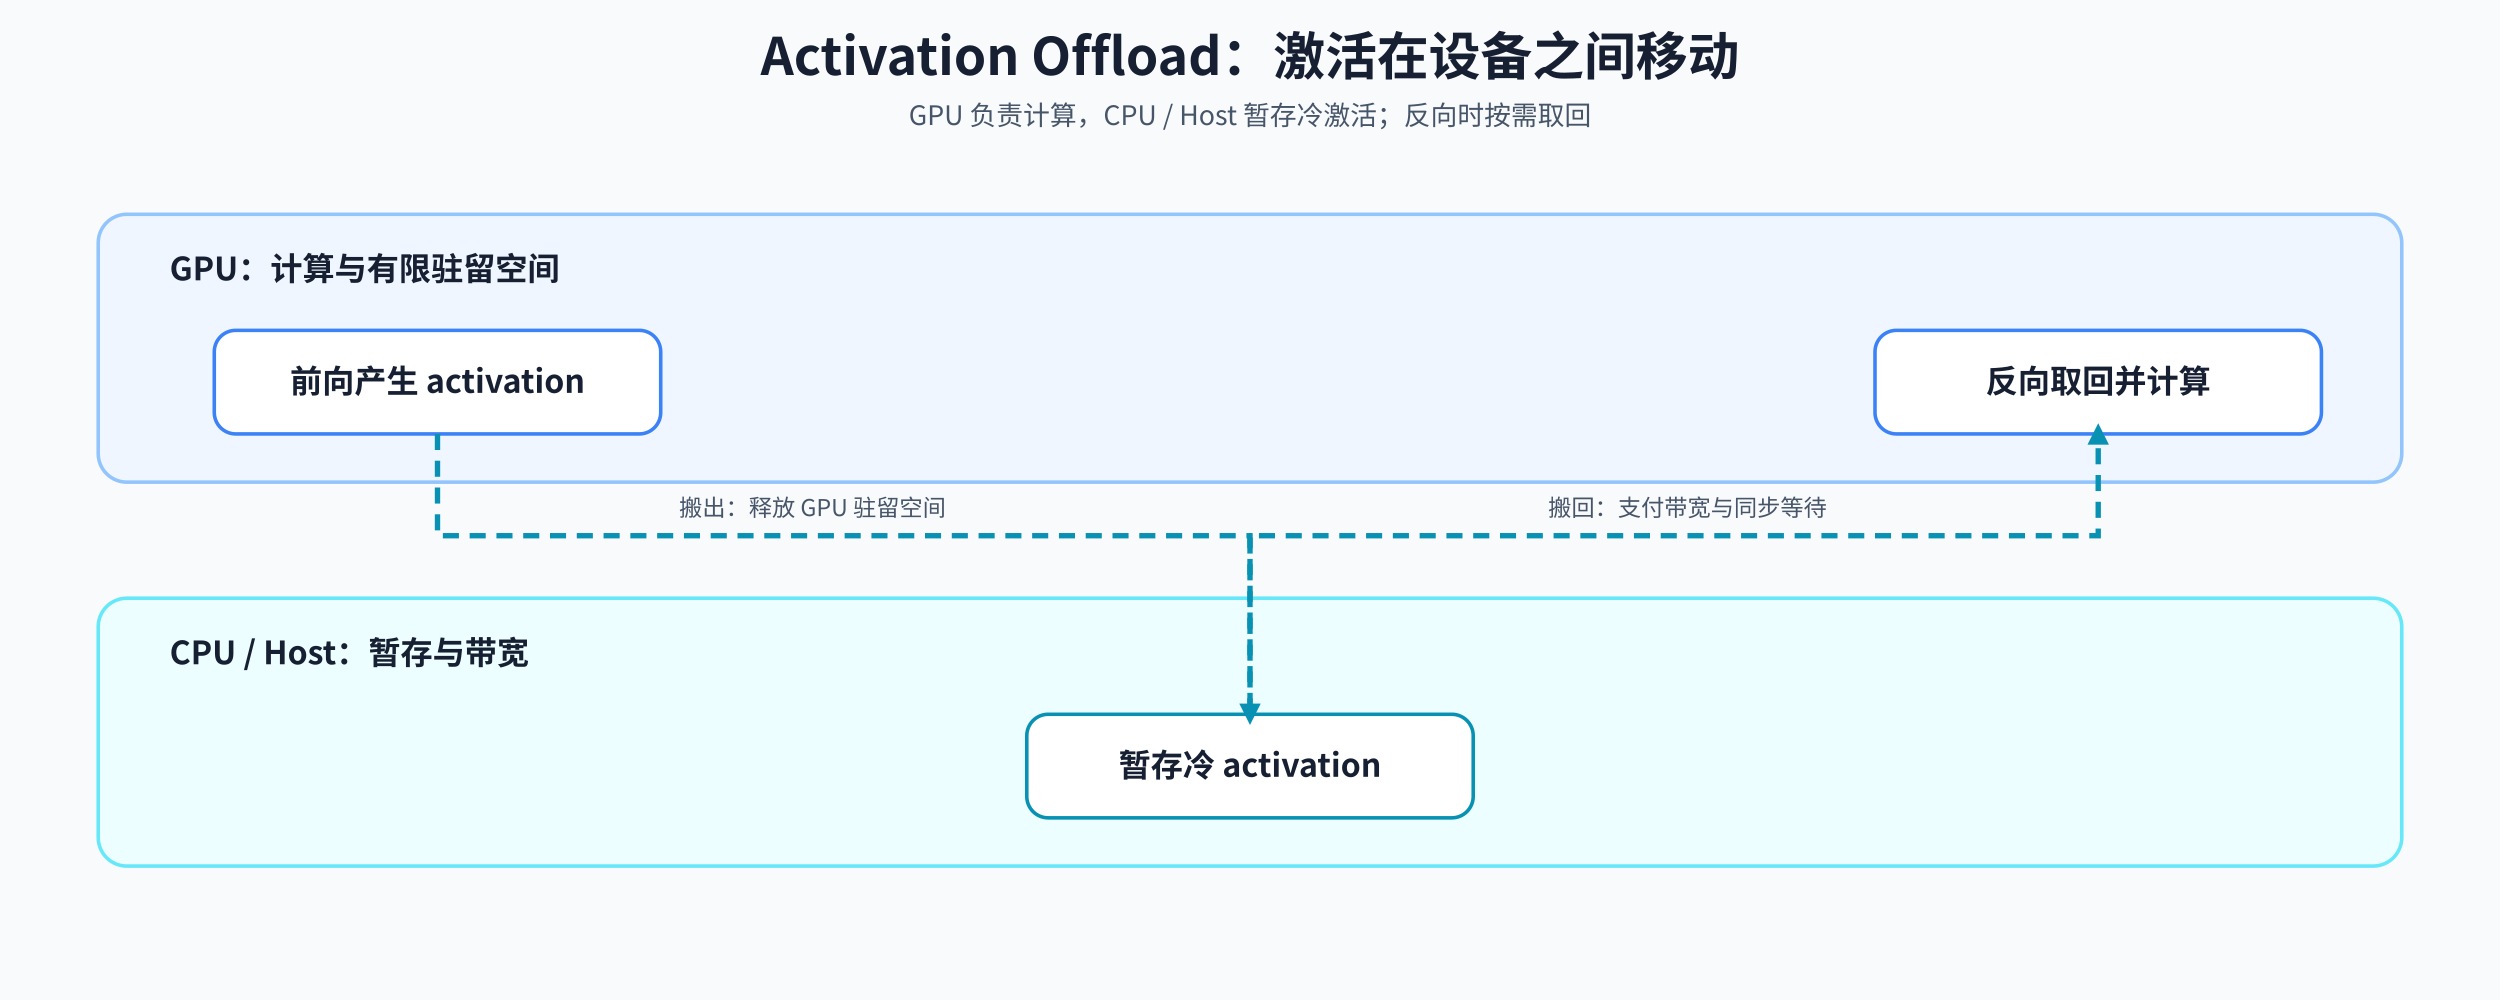
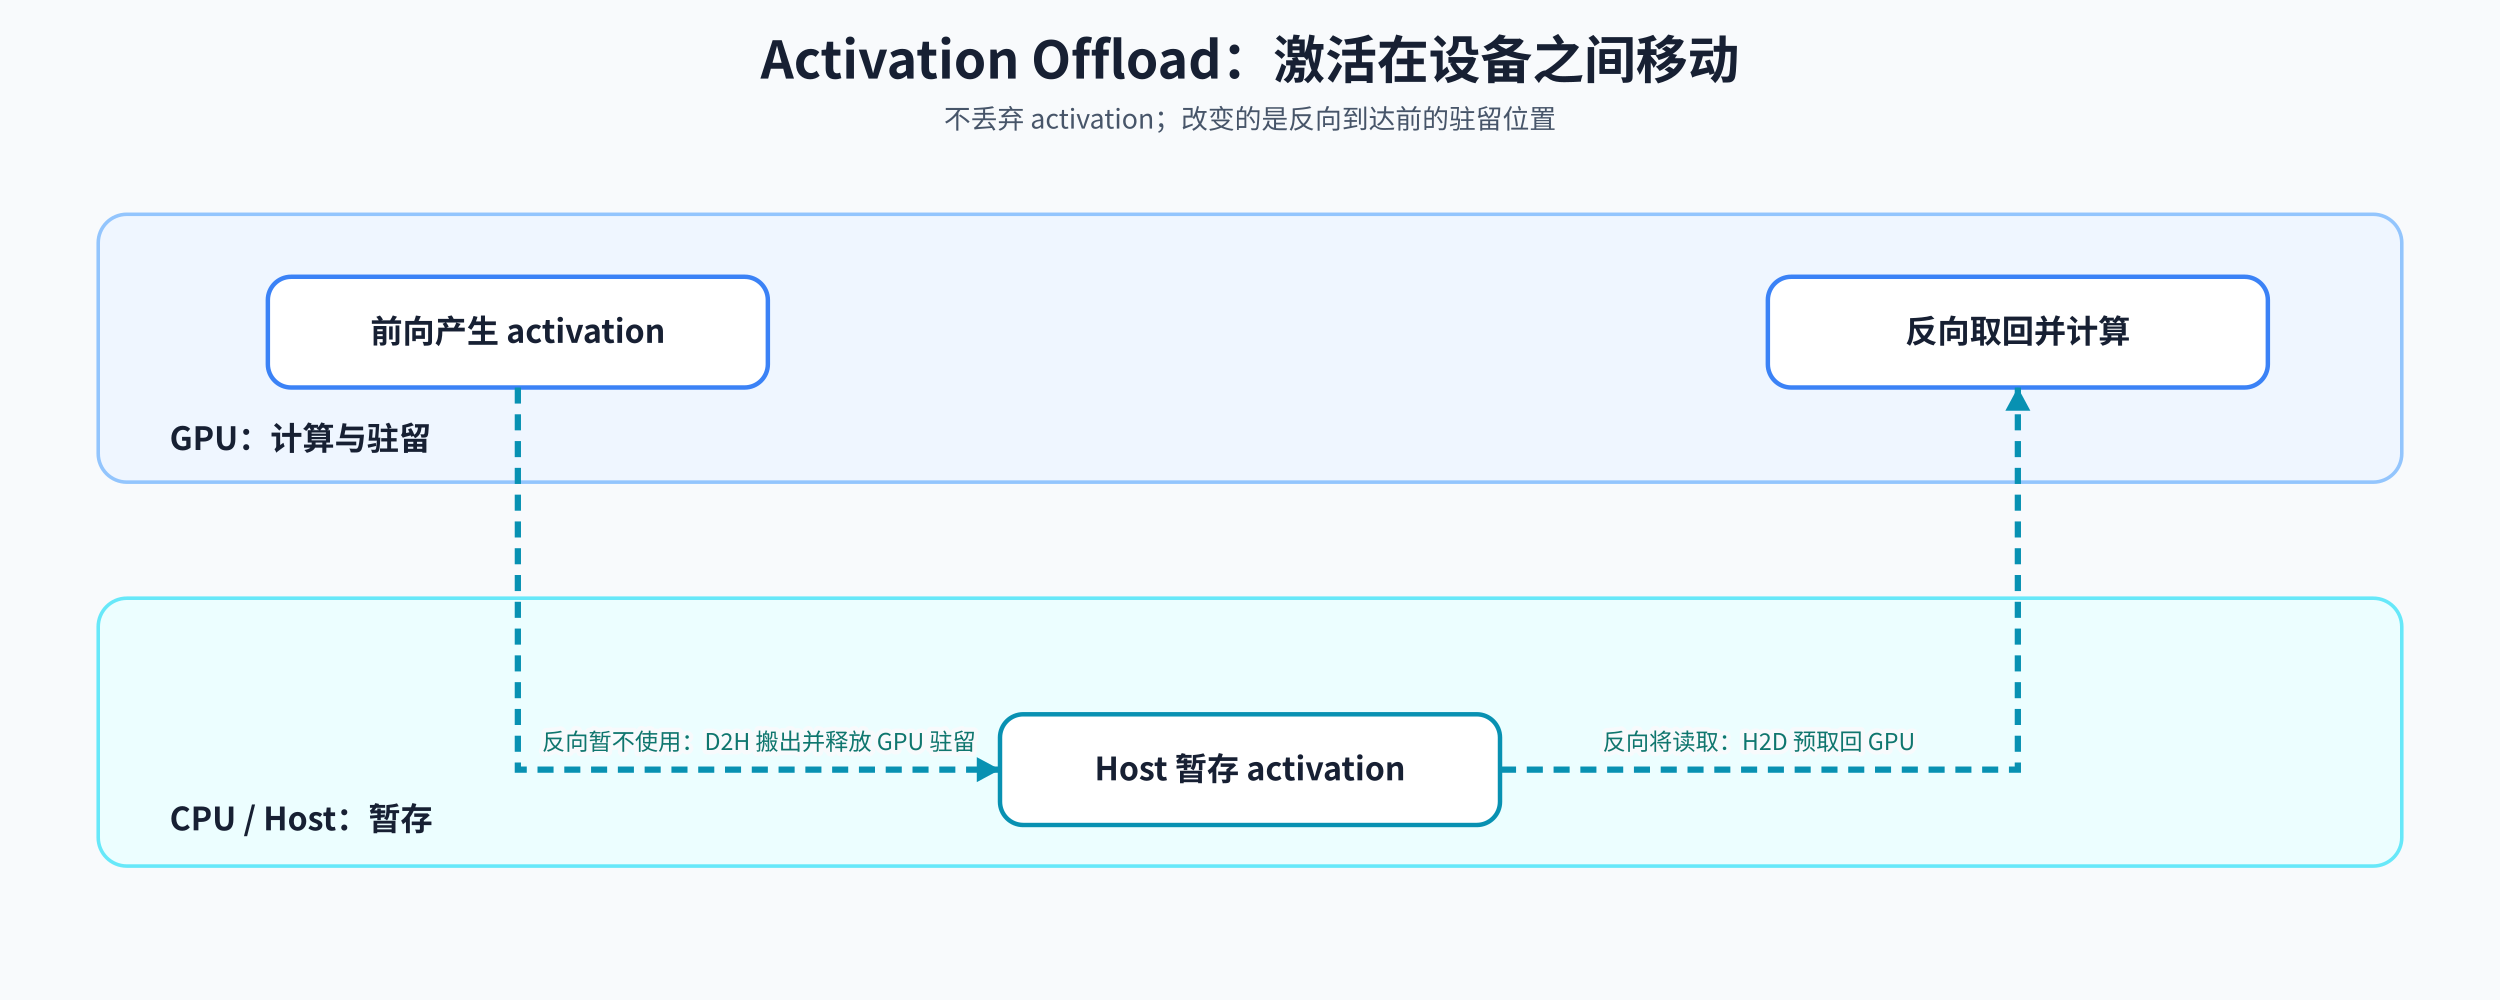
<svg xmlns="http://www.w3.org/2000/svg" width="1400" height="560" viewBox="0 0 1400 560" role="img" aria-labelledby="title desc">
  <defs>
-     <style>text{font-family:"Noto Sans CJK SC","Microsoft YaHei",Arial,sans-serif;fill:#172033}.title{font-size:29px;font-weight:700}.sub{font-size:15px;fill:#475569}.label{font-size:18px;font-weight:700}.small{font-size:13px;fill:#475569}.lane{stroke-width:2;rx:16}.node{fill:#fff;stroke-width:2;rx:12}.flow{stroke-width:3;fill:none}.arrow{fill:#475569}.transfer{stroke:#0891b2;stroke-width:3;stroke-dasharray:9 6;fill:none}.transferArrow{fill:#0891b2}</style>
+     <style>
+       text { font-family: "Noto Sans CJK SC", "Microsoft YaHei", Arial, sans-serif; fill: #172033; }
+       .title { font-size: 29px; font-weight: 700; }
+       .sub { font-size: 15px; fill: #475569; }
+       .lane-label { font-size: 18px; font-weight: 700; }
+       .label { font-size: 18px; font-weight: 700; }
+       .small { font-size: 14px; fill: #475569; }
+       .line-label { font-size: 13px; fill: #0f766e; paint-order: stroke; stroke: #f8fafc; stroke-width: 5; stroke-linejoin: round; }
+       .lane { stroke-width: 2; rx: 16; }
+       .node { fill: #fff; stroke-width: 2.5; rx: 13; }
+       .transfer { stroke: #0891b2; stroke-width: 3.5; fill: none; stroke-dasharray: 9 6; }
+     </style>
  </defs>
  <rect width="1400" height="560" fill="#f8fafc" />
-   <text x="700" y="42" text-anchor="middle" class="title">Activation Offload：激活在设备之间移动</text>
-   <text x="700" y="70" text-anchor="middle" class="sub">GPU 负责计算，CPU / Host 暂存冷激活；反向时按需取回</text>
+   <text x="700" y="44" text-anchor="middle" class="title">Activation Offload：激活在设备之间移动</text>
+   <text x="700" y="72" text-anchor="middle" class="sub">不丢弃 activation；改变的是反向到达前的驻留位置</text>
  <rect x="55" y="120" width="1290" height="150" class="lane" fill="#eff6ff" stroke="#93c5fd" />
-   <text x="95" y="157" class="label">GPU：计算与有限驻留空间</text>
-   <rect x="120" y="185" width="250" height="58" class="node" fill="#fff" stroke="#3b82f6" />
-   <text x="245" y="220" text-anchor="middle" class="label">前向产生 activation</text>
-   <rect x="1050" y="185" width="250" height="58" class="node" fill="#fff" stroke="#3b82f6" />
-   <text x="1175" y="220" text-anchor="middle" class="label">反向取回并计算</text>
+   <rect x="150" y="155" width="280" height="62" class="node" stroke="#3b82f6" />
+   <text x="290" y="192" text-anchor="middle" class="label">前向产生 activation</text>
+   <rect x="990" y="155" width="280" height="62" class="node" stroke="#3b82f6" />
+   <text x="1130" y="192" text-anchor="middle" class="label">反向取回并计算</text>
+   <text x="95" y="252" class="lane-label">GPU：计算与驻留</text>
  <rect x="55" y="335" width="1290" height="150" class="lane" fill="#ecfeff" stroke="#67e8f9" />
-   <text x="95" y="372" class="label">CPU / Host：暂存与带宽</text>
-   <rect x="575" y="400" width="250" height="58" class="node" fill="#fff" stroke="#0891b2" />
-   <text x="700" y="435" text-anchor="middle" class="label">暂存冷 activation</text>
-   <path d="M245 243V300H700V400" class="transfer" />
-   <polygon points="700,406 694,394 706,394" class="transferArrow" />
-   <path d="M700 400V300H1175V243" class="transfer" />
-   <polygon points="1175,237 1169,249 1181,249" class="transferArrow" />
-   <text x="455" y="289" text-anchor="middle" class="small">搬出：释放 GPU 驻留空间</text>
-   <text x="945" y="289" text-anchor="middle" class="small">搬回：支付带宽与同步等待</text>
+   <rect x="560" y="400" width="280" height="62" class="node" stroke="#0891b2" />
+   <text x="700" y="437" text-anchor="middle" class="label">Host 暂存 activation</text>
+   <text x="95" y="465" class="lane-label">CPU / Host：暂存</text>
+   <path d="M290 217 V431 H560" class="transfer" />
+   <polygon points="560,431 547,424 547,438" fill="#0891b2" />
+   <text x="425" y="420" text-anchor="middle" class="line-label">反向暂不使用：D2H 搬出并释放 GPU 驻留</text>
+   <path d="M840 431 H1130 V217" class="transfer" />
+   <polygon points="1130,217 1123,230 1137,230" fill="#0891b2" />
+   <text x="985" y="420" text-anchor="middle" class="line-label">反向将读取：H2D 预取回 GPU</text>
</svg>
